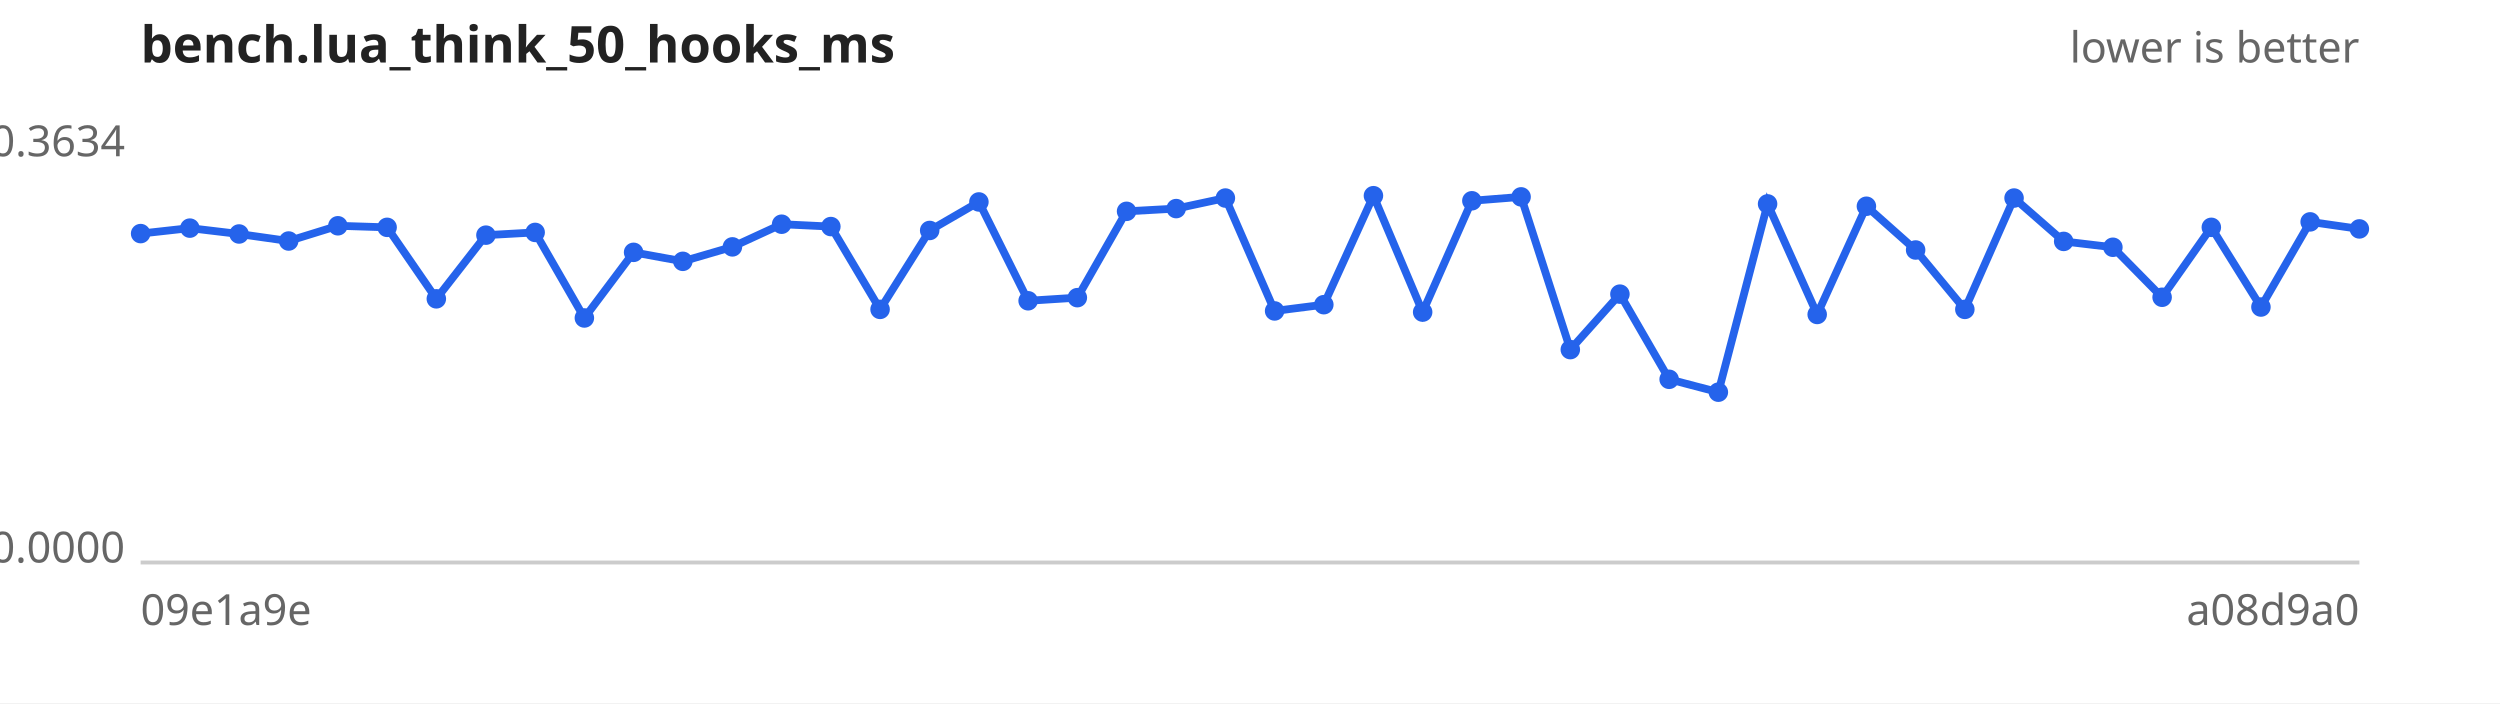
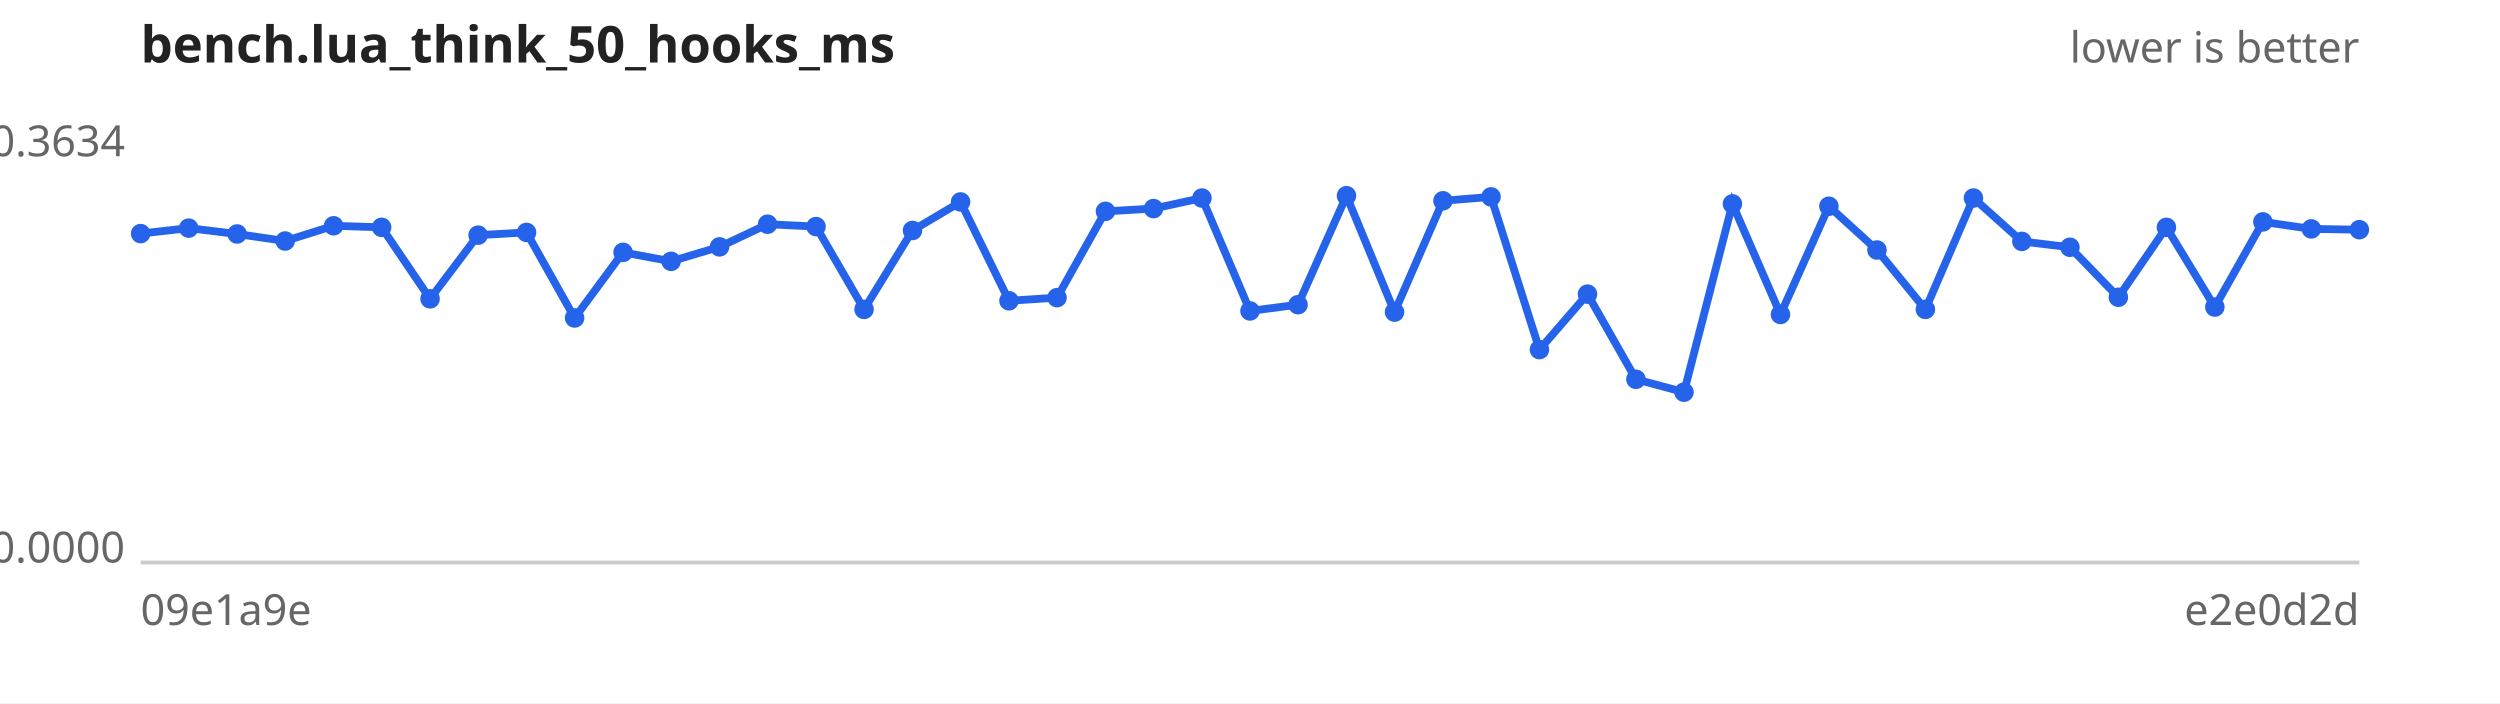
<svg xmlns="http://www.w3.org/2000/svg" width="640" height="180" viewBox="0 0 640 180" font-family="sans-serif" font-size="11">
  <rect width="640" height="180" fill="#ffffff" />
  <text x="36" y="16" font-size="13" font-weight="bold" fill="#222">bench.lua_think_50_hooks_ms</text>
  <text x="604" y="16" text-anchor="end" fill="#666">lower is better</text>
  <line x1="36" y1="144" x2="604" y2="144" stroke="#ccc" />
  <text x="32" y="40.0" text-anchor="end" fill="#666">0.3634</text>
  <text x="32" y="144.0" text-anchor="end" fill="#666">0.0000</text>
  <text x="36" y="160" fill="#666">09e1a9e</text>
-   <text x="604" y="160" text-anchor="end" fill="#666">a08d9a0</text>
-   <path d="M36.0,59.8 L48.6,58.4 L61.2,59.9 L73.9,61.7 L86.5,57.8 L99.1,58.2 L111.7,76.5 L124.4,60.2 L137.0,59.5 L149.6,81.4 L162.2,64.6 L174.8,66.9 L187.5,63.2 L200.1,57.4 L212.7,58.0 L225.3,79.2 L238.0,59.0 L250.6,51.7 L263.2,77.0 L275.8,76.2 L288.4,54.1 L301.1,53.4 L313.7,50.7 L326.3,79.6 L338.9,78.0 L351.6,50.1 L364.2,79.9 L376.8,51.4 L389.4,50.4 L402.0,89.5 L414.7,75.3 L427.3,97.1 L439.9,100.4 L452.5,52.2 L465.2,80.5 L477.8,52.8 L490.4,64.0 L503.0,79.2 L515.6,50.7 L528.3,61.8 L540.9,63.3 L553.5,76.1 L566.1,58.2 L578.8,78.6 L591.4,56.8 L604.0,58.6" fill="none" stroke="#2563eb" stroke-width="2" />
+   <text x="604" y="160" text-anchor="end" fill="#666">e2e0d2d</text>
+   <path d="M36.0,59.8 L48.3,58.4 L60.7,59.9 L73.0,61.7 L85.4,57.8 L97.7,58.2 L110.1,76.5 L122.4,60.2 L134.8,59.5 L147.1,81.4 L159.5,64.6 L171.8,66.9 L184.2,63.2 L196.5,57.4 L208.9,58.0 L221.2,79.2 L233.6,59.0 L245.9,51.7 L258.3,77.0 L270.6,76.2 L283.0,54.1 L295.3,53.4 L307.7,50.7 L320.0,79.6 L332.3,78.0 L344.7,50.1 L357.0,79.9 L369.4,51.4 L381.7,50.4 L394.1,89.5 L406.4,75.3 L418.8,97.1 L431.1,100.4 L443.5,52.2 L455.8,80.5 L468.2,52.8 L480.5,64.0 L492.9,79.2 L505.2,50.7 L517.6,61.8 L529.9,63.3 L542.3,76.1 L554.6,58.2 L567.0,78.6 L579.3,56.8 L591.7,58.6 L604.0,58.8" fill="none" stroke="#2563eb" stroke-width="2" />
  <g fill="#2563eb">
    <circle cx="36.0" cy="59.8" r="2.5" />
-     <circle cx="48.6" cy="58.4" r="2.5" />
-     <circle cx="61.2" cy="59.9" r="2.5" />
-     <circle cx="73.9" cy="61.7" r="2.5" />
-     <circle cx="86.5" cy="57.8" r="2.5" />
-     <circle cx="99.1" cy="58.2" r="2.5" />
-     <circle cx="111.7" cy="76.5" r="2.5" />
-     <circle cx="124.4" cy="60.2" r="2.5" />
-     <circle cx="137.0" cy="59.5" r="2.5" />
-     <circle cx="149.6" cy="81.4" r="2.5" />
-     <circle cx="162.2" cy="64.6" r="2.5" />
-     <circle cx="174.8" cy="66.9" r="2.5" />
-     <circle cx="187.5" cy="63.2" r="2.5" />
-     <circle cx="200.1" cy="57.4" r="2.5" />
-     <circle cx="212.7" cy="58.0" r="2.5" />
-     <circle cx="225.3" cy="79.2" r="2.5" />
-     <circle cx="238.0" cy="59.0" r="2.5" />
-     <circle cx="250.6" cy="51.7" r="2.5" />
-     <circle cx="263.2" cy="77.0" r="2.5" />
-     <circle cx="275.8" cy="76.2" r="2.5" />
-     <circle cx="288.4" cy="54.1" r="2.5" />
-     <circle cx="301.1" cy="53.4" r="2.5" />
-     <circle cx="313.7" cy="50.7" r="2.5" />
-     <circle cx="326.3" cy="79.6" r="2.5" />
-     <circle cx="338.9" cy="78.0" r="2.5" />
-     <circle cx="351.6" cy="50.1" r="2.5" />
-     <circle cx="364.2" cy="79.9" r="2.5" />
-     <circle cx="376.8" cy="51.4" r="2.5" />
-     <circle cx="389.4" cy="50.4" r="2.5" />
-     <circle cx="402.0" cy="89.5" r="2.5" />
-     <circle cx="414.7" cy="75.3" r="2.5" />
-     <circle cx="427.3" cy="97.1" r="2.5" />
-     <circle cx="439.9" cy="100.4" r="2.5" />
-     <circle cx="452.5" cy="52.2" r="2.5" />
-     <circle cx="465.2" cy="80.5" r="2.5" />
-     <circle cx="477.8" cy="52.8" r="2.5" />
-     <circle cx="490.4" cy="64.0" r="2.5" />
-     <circle cx="503.0" cy="79.2" r="2.5" />
-     <circle cx="515.6" cy="50.7" r="2.5" />
-     <circle cx="528.3" cy="61.8" r="2.5" />
-     <circle cx="540.9" cy="63.3" r="2.5" />
-     <circle cx="553.5" cy="76.1" r="2.5" />
-     <circle cx="566.1" cy="58.2" r="2.5" />
-     <circle cx="578.8" cy="78.6" r="2.5" />
-     <circle cx="591.4" cy="56.8" r="2.5" />
-     <circle cx="604.0" cy="58.6" r="2.5" />
+     <circle cx="48.3" cy="58.4" r="2.5" />
+     <circle cx="60.7" cy="59.9" r="2.5" />
+     <circle cx="73.0" cy="61.7" r="2.5" />
+     <circle cx="85.4" cy="57.8" r="2.5" />
+     <circle cx="97.7" cy="58.2" r="2.5" />
+     <circle cx="110.1" cy="76.5" r="2.5" />
+     <circle cx="122.4" cy="60.2" r="2.5" />
+     <circle cx="134.8" cy="59.5" r="2.5" />
+     <circle cx="147.1" cy="81.4" r="2.5" />
+     <circle cx="159.5" cy="64.6" r="2.5" />
+     <circle cx="171.8" cy="66.9" r="2.5" />
+     <circle cx="184.2" cy="63.2" r="2.5" />
+     <circle cx="196.5" cy="57.4" r="2.5" />
+     <circle cx="208.9" cy="58.0" r="2.5" />
+     <circle cx="221.2" cy="79.2" r="2.5" />
+     <circle cx="233.6" cy="59.0" r="2.5" />
+     <circle cx="245.9" cy="51.7" r="2.5" />
+     <circle cx="258.3" cy="77.0" r="2.5" />
+     <circle cx="270.6" cy="76.2" r="2.5" />
+     <circle cx="283.0" cy="54.1" r="2.5" />
+     <circle cx="295.3" cy="53.4" r="2.5" />
+     <circle cx="307.7" cy="50.7" r="2.5" />
+     <circle cx="320.0" cy="79.6" r="2.5" />
+     <circle cx="332.3" cy="78.0" r="2.5" />
+     <circle cx="344.7" cy="50.1" r="2.5" />
+     <circle cx="357.0" cy="79.9" r="2.5" />
+     <circle cx="369.4" cy="51.4" r="2.5" />
+     <circle cx="381.7" cy="50.4" r="2.5" />
+     <circle cx="394.1" cy="89.5" r="2.5" />
+     <circle cx="406.4" cy="75.3" r="2.5" />
+     <circle cx="418.8" cy="97.1" r="2.5" />
+     <circle cx="431.1" cy="100.4" r="2.5" />
+     <circle cx="443.5" cy="52.2" r="2.5" />
+     <circle cx="455.8" cy="80.5" r="2.5" />
+     <circle cx="468.2" cy="52.8" r="2.5" />
+     <circle cx="480.5" cy="64.0" r="2.5" />
+     <circle cx="492.9" cy="79.2" r="2.5" />
+     <circle cx="505.2" cy="50.7" r="2.5" />
+     <circle cx="517.6" cy="61.8" r="2.5" />
+     <circle cx="529.9" cy="63.3" r="2.5" />
+     <circle cx="542.3" cy="76.1" r="2.5" />
+     <circle cx="554.6" cy="58.2" r="2.5" />
+     <circle cx="567.0" cy="78.6" r="2.5" />
+     <circle cx="579.3" cy="56.8" r="2.5" />
+     <circle cx="591.7" cy="58.6" r="2.5" />
+     <circle cx="604.0" cy="58.8" r="2.5" />
  </g>
</svg>
